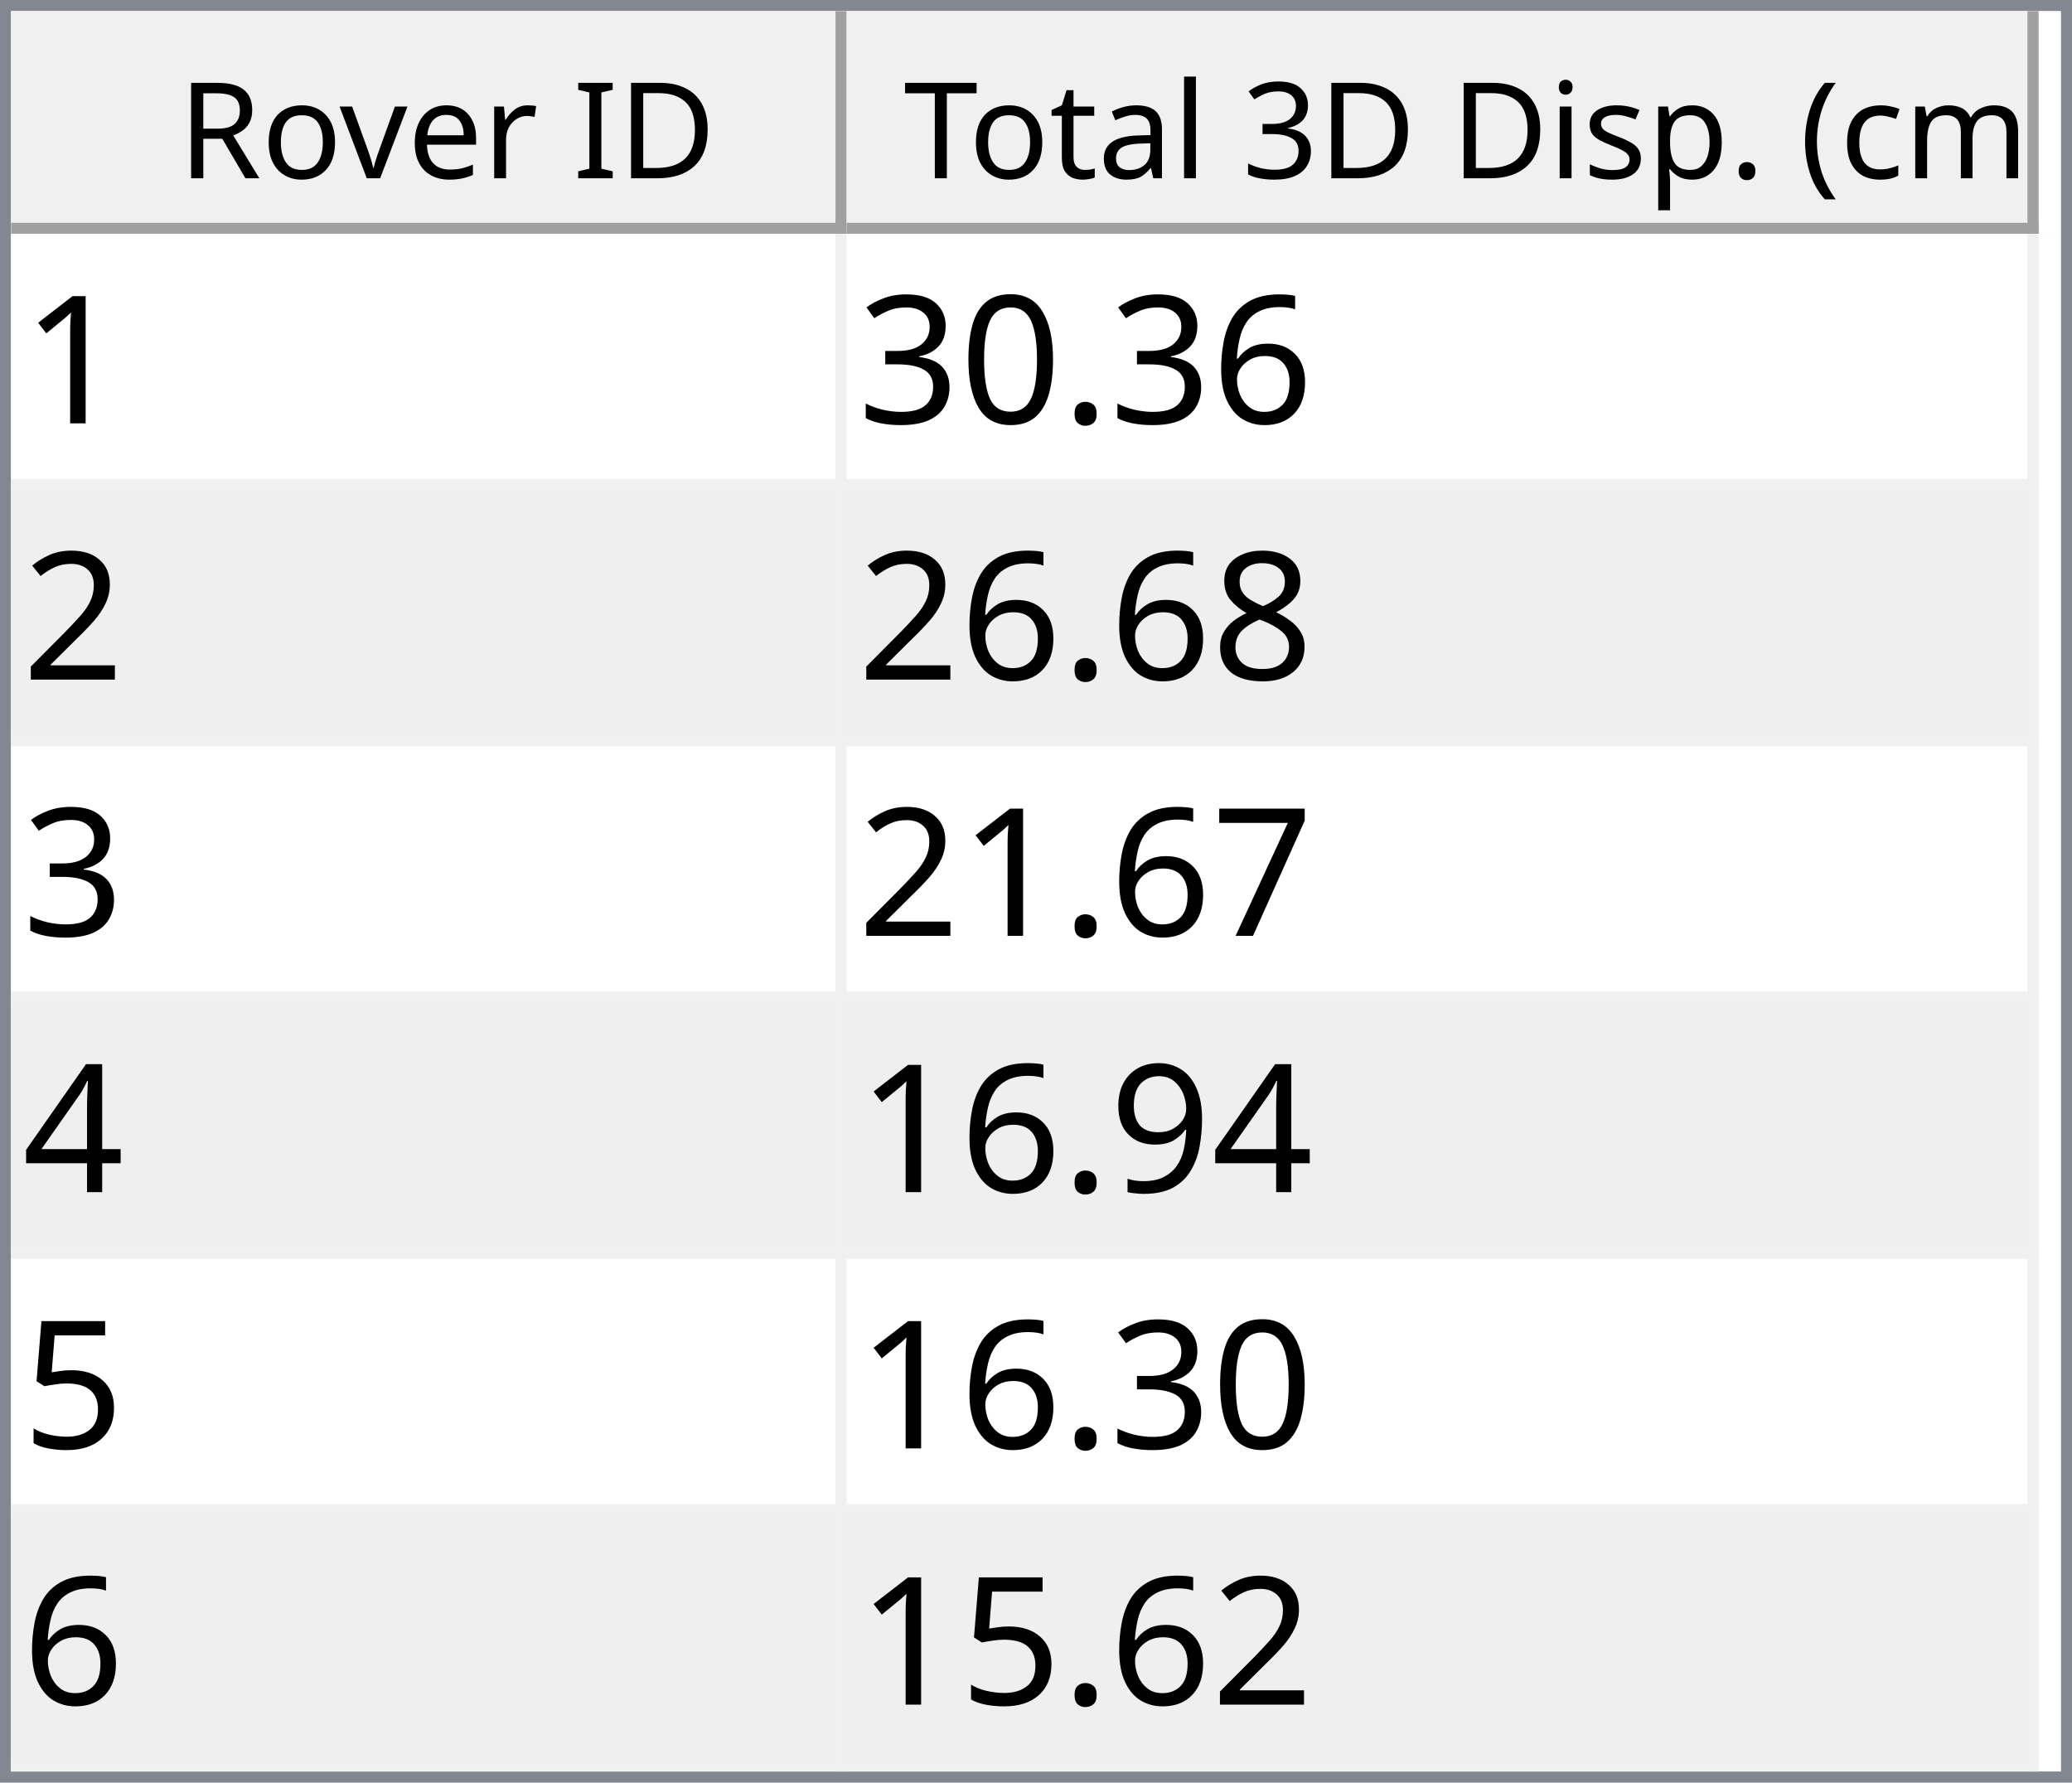
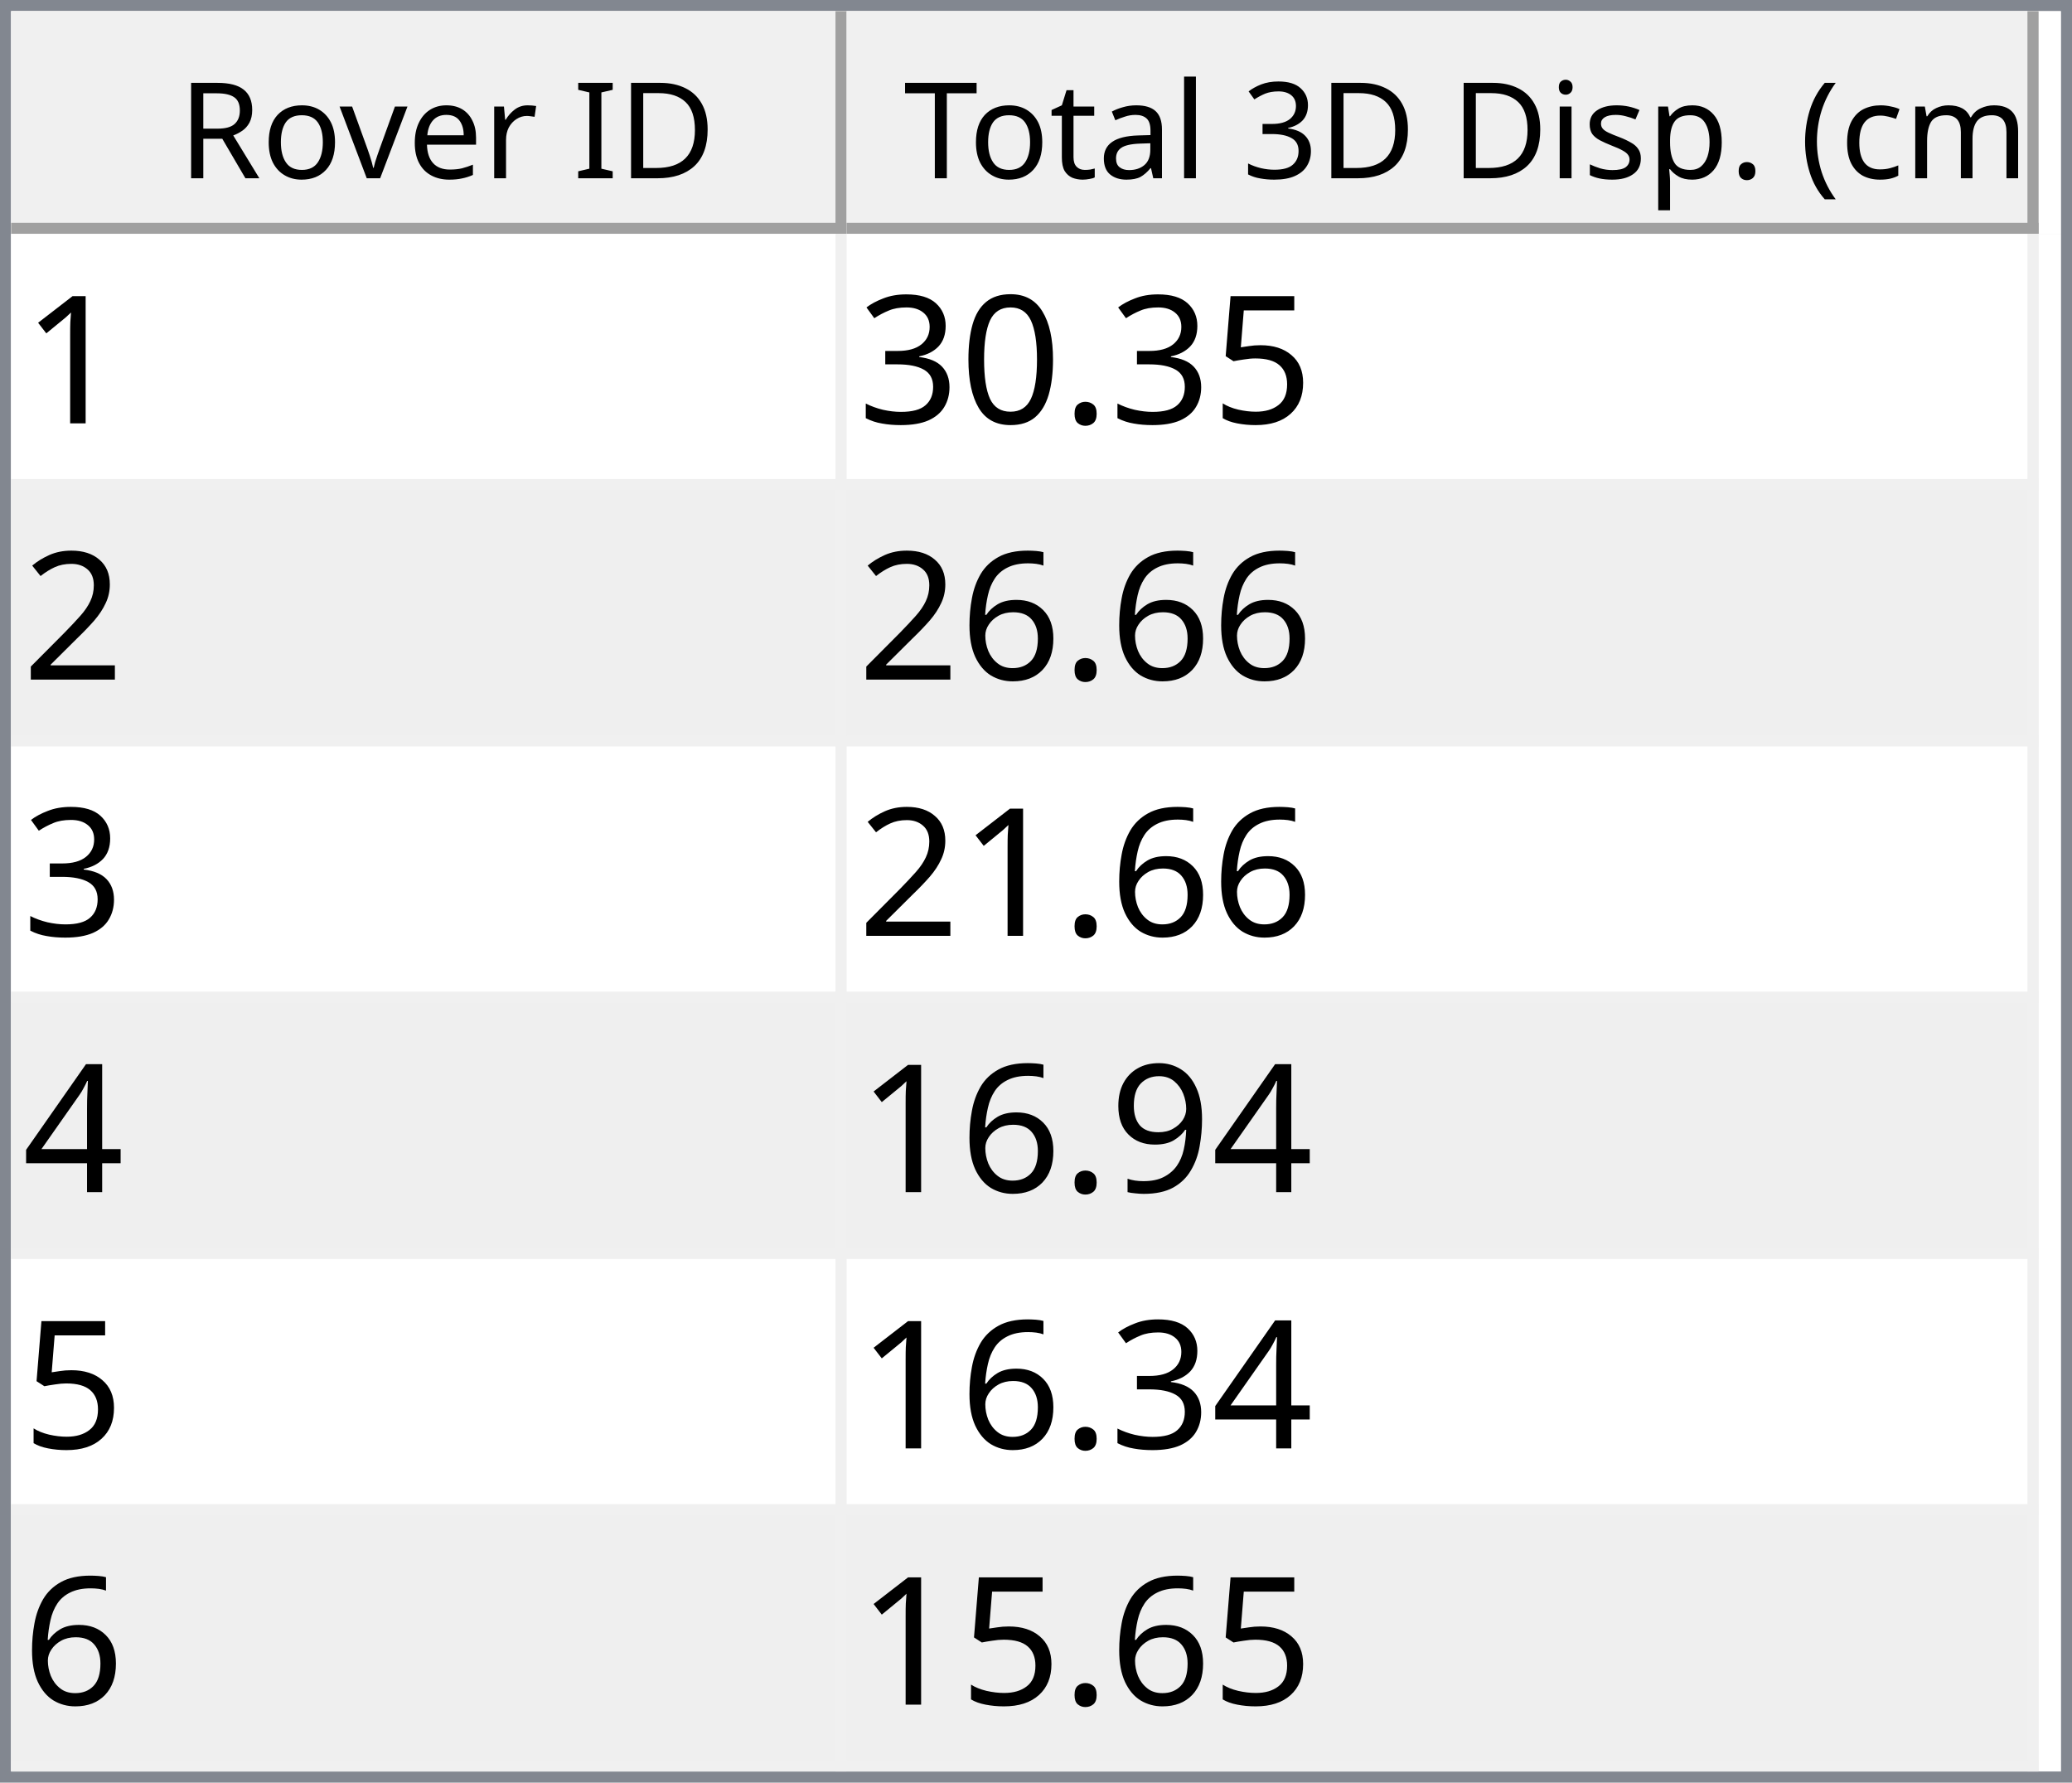
<svg xmlns="http://www.w3.org/2000/svg" style="fill-opacity:1; color-rendering:auto; color-interpolation:auto; text-rendering:auto; stroke:black; stroke-linecap:square; stroke-miterlimit:10; shape-rendering:auto; stroke-opacity:1; fill:black; stroke-dasharray:none; font-weight:normal; stroke-width:1; font-family:'Dialog'; font-style:normal; stroke-linejoin:miter; font-size:12px; stroke-dashoffset:0; image-rendering:auto;" width="186" height="160">
  <defs id="genericDefs" />
  <g>
    <defs id="defs1">
      <clipPath clipPathUnits="userSpaceOnUse" id="clipPath1">
        <path d="M0 0 L186 0 L186 160 L0 160 L0 0 Z" />
      </clipPath>
      <clipPath clipPathUnits="userSpaceOnUse" id="clipPath2">
        <path d="M0 0 L0 160 L186 160 L186 0 Z" />
      </clipPath>
      <clipPath clipPathUnits="userSpaceOnUse" id="clipPath3">
        <path d="M0 0 L0 20 L184 20 L184 0 Z" />
      </clipPath>
      <clipPath clipPathUnits="userSpaceOnUse" id="clipPath4">
        <path d="M0 0 L0 20 L75 20 L75 0 Z" />
      </clipPath>
      <clipPath clipPathUnits="userSpaceOnUse" id="clipPath5">
        <path d="M1 1 L1 19 L74 19 L74 1 Z" />
      </clipPath>
      <clipPath clipPathUnits="userSpaceOnUse" id="clipPath6">
        <path d="M0 0 L0 18 L73 18 L73 0 Z" />
      </clipPath>
      <clipPath clipPathUnits="userSpaceOnUse" id="clipPath7">
        <path d="M-0.5 -0.5 L-0.5 19.5 L74.5 19.5 L74.5 -0.5 Z" />
      </clipPath>
      <clipPath clipPathUnits="userSpaceOnUse" id="clipPath8">
        <path d="M0 0 L0 20 L107 20 L107 0 Z" />
      </clipPath>
      <clipPath clipPathUnits="userSpaceOnUse" id="clipPath9">
        <path d="M1 1 L1 19 L106 19 L106 1 Z" />
      </clipPath>
      <clipPath clipPathUnits="userSpaceOnUse" id="clipPath10">
        <path d="M0 0 L0 18 L105 18 L105 0 Z" />
      </clipPath>
      <clipPath clipPathUnits="userSpaceOnUse" id="clipPath11">
        <path d="M-0.5 -0.5 L-0.5 19.5 L106.5 19.5 L106.5 -0.5 Z" />
      </clipPath>
      <clipPath clipPathUnits="userSpaceOnUse" id="clipPath12">
        <path d="M0 0 L0 138 L184 138 L184 0 Z" />
      </clipPath>
      <clipPath clipPathUnits="userSpaceOnUse" id="clipPath13">
        <path d="M0 0 L0 138 L182 138 L182 0 Z" />
      </clipPath>
      <clipPath clipPathUnits="userSpaceOnUse" id="clipPath14">
        <path d="M-0.5 -0.5 L-0.5 137.5 L181.5 137.5 L181.5 -0.5 Z" />
      </clipPath>
      <clipPath clipPathUnits="userSpaceOnUse" id="clipPath15">
        <path d="M0 0 L0 22 L74 22 L74 0 Z" />
      </clipPath>
      <clipPath clipPathUnits="userSpaceOnUse" id="clipPath16">
        <path d="M0 0 L0 22 L106 22 L106 0 Z" />
      </clipPath>
      <font horiz-adv-x="64.551" id="font1">
        <font-face ascent="107.91" descent="25.098" units-per-em="100" style="font-style:normal; font-family:Segoe UI; font-weight:normal;" />
        <missing-glyph horiz-adv-x="64.551" d="M8.109 0 L8.109 68.266 L56.453 68.266 L56.453 0 L8.109 0 ZM15.328 7.234 L49.219 7.234 L49.219 61.031 L15.328 61.031 L15.328 7.234 Z" />
        <glyph unicode="D" horiz-adv-x="70.117" d="M9.188 0 L9.188 70.016 L28.516 70.016 Q65.531 70.016 65.531 35.891 Q65.531 19.672 55.25 9.836 Q44.969 0 27.734 0 L9.188 0 ZM17.391 62.594 L17.391 7.422 L27.828 7.422 Q41.609 7.422 49.273 14.797 Q56.938 22.172 56.938 35.688 Q56.938 62.594 28.328 62.594 L17.391 62.594 Z" />
        <glyph unicode="I" horiz-adv-x="26.611" d="M17.391 0 L9.188 0 L9.188 70.016 L17.391 70.016 L17.391 0 Z" />
        <glyph unicode=" " horiz-adv-x="27.393" d="" />
        <glyph unicode="r" horiz-adv-x="34.766" d="M34.188 41.891 Q32.078 43.5 28.125 43.5 Q23 43.5 19.555 38.672 Q16.109 33.844 16.109 25.484 L16.109 0 L8.109 0 L8.109 50 L16.109 50 L16.109 39.703 L16.312 39.703 Q18.016 44.969 21.531 47.922 Q25.047 50.875 29.391 50.875 Q32.516 50.875 34.188 50.203 L34.188 41.891 Z" />
        <glyph unicode="e" horiz-adv-x="52.295" d="M48.297 23 L12.984 23 Q13.188 14.656 17.484 10.109 Q21.781 5.562 29.297 5.562 Q37.75 5.562 44.828 11.141 L44.828 3.609 Q38.234 -1.172 27.391 -1.172 Q16.797 -1.172 10.742 5.641 Q4.688 12.453 4.688 24.812 Q4.688 36.469 11.305 43.82 Q17.922 51.172 27.734 51.172 Q37.547 51.172 42.922 44.828 Q48.297 38.484 48.297 27.203 L48.297 23 ZM40.094 29.781 Q40.047 36.719 36.75 40.578 Q33.453 44.438 27.594 44.438 Q21.922 44.438 17.969 40.383 Q14.016 36.328 13.094 29.781 L40.094 29.781 Z" />
        <glyph unicode="v" horiz-adv-x="47.9" d="M47.406 50 L27.484 0 L19.625 0 L0.688 50 L9.469 50 L22.172 13.672 Q23.578 9.672 23.922 6.688 L24.125 6.688 Q24.609 10.453 25.688 13.484 L38.969 50 L47.406 50 Z" />
        <glyph unicode="o" horiz-adv-x="58.594" d="M29 -1.172 Q17.922 -1.172 11.305 5.836 Q4.688 12.844 4.688 24.422 Q4.688 37.016 11.57 44.094 Q18.453 51.172 30.172 51.172 Q41.359 51.172 47.633 44.289 Q53.906 37.406 53.906 25.203 Q53.906 13.234 47.141 6.031 Q40.375 -1.172 29 -1.172 ZM29.594 44.438 Q21.875 44.438 17.383 39.188 Q12.891 33.938 12.891 24.703 Q12.891 15.828 17.43 10.695 Q21.969 5.562 29.594 5.562 Q37.359 5.562 41.531 10.594 Q45.703 15.625 45.703 24.906 Q45.703 34.281 41.531 39.359 Q37.359 44.438 29.594 44.438 Z" />
        <glyph unicode="R" horiz-adv-x="59.814" d="M59.375 0 L49.609 0 L37.891 19.625 Q36.281 22.359 34.766 24.289 Q33.25 26.219 31.664 27.438 Q30.078 28.656 28.25 29.219 Q26.422 29.781 24.125 29.781 L17.391 29.781 L17.391 0 L9.188 0 L9.188 70.016 L30.078 70.016 Q34.672 70.016 38.555 68.867 Q42.438 67.719 45.289 65.375 Q48.141 63.031 49.758 59.547 Q51.375 56.062 51.375 51.375 Q51.375 47.703 50.273 44.656 Q49.172 41.609 47.148 39.211 Q45.125 36.812 42.266 35.133 Q39.406 33.453 35.844 32.516 L35.844 32.328 Q37.594 31.547 38.891 30.547 Q40.188 29.547 41.359 28.18 Q42.531 26.812 43.68 25.078 Q44.828 23.344 46.234 21.047 L59.375 0 ZM17.391 62.594 L17.391 37.203 L28.516 37.203 Q31.594 37.203 34.203 38.133 Q36.812 39.062 38.719 40.797 Q40.625 42.531 41.703 45.047 Q42.781 47.562 42.781 50.688 Q42.781 56.297 39.141 59.445 Q35.5 62.594 28.609 62.594 L17.391 62.594 Z" />
        <glyph unicode=")" horiz-adv-x="30.176" d="M8.297 -15.922 L1.172 -15.922 Q16.406 2.344 16.406 26.812 Q16.406 51.469 1.078 70.016 L8.297 70.016 Q23.531 52.156 23.531 26.703 Q23.531 1.375 8.297 -15.922 Z" />
        <glyph unicode="m" horiz-adv-x="86.133" d="M79.109 0 L71.094 0 L71.094 28.719 Q71.094 37.016 68.531 40.727 Q65.969 44.438 59.906 44.438 Q54.781 44.438 51.195 39.75 Q47.609 35.062 47.609 28.516 L47.609 0 L39.594 0 L39.594 29.688 Q39.594 44.438 28.219 44.438 Q22.953 44.438 19.531 40.016 Q16.109 35.594 16.109 28.516 L16.109 0 L8.109 0 L8.109 50 L16.109 50 L16.109 42.094 L16.312 42.094 Q21.625 51.172 31.844 51.172 Q36.969 51.172 40.773 48.312 Q44.578 45.453 46 40.828 Q51.562 51.172 62.594 51.172 Q79.109 51.172 79.109 30.812 L79.109 0 Z" />
        <glyph unicode="c" horiz-adv-x="46.191" d="M42.188 2.297 Q36.422 -1.172 28.516 -1.172 Q17.828 -1.172 11.258 5.789 Q4.688 12.75 4.688 23.828 Q4.688 36.188 11.766 43.68 Q18.844 51.172 30.672 51.172 Q37.25 51.172 42.281 48.734 L42.281 40.531 Q36.719 44.438 30.375 44.438 Q22.703 44.438 17.797 38.945 Q12.891 33.453 12.891 24.516 Q12.891 15.719 17.508 10.641 Q22.125 5.562 29.891 5.562 Q36.422 5.562 42.188 9.906 L42.188 2.297 Z" />
        <glyph unicode="(" horiz-adv-x="30.176" d="M29.109 -15.922 L21.969 -15.922 Q6.844 1.375 6.844 26.703 Q6.844 52.156 21.969 70.016 L29.203 70.016 Q13.875 51.469 13.875 26.812 Q13.875 2.344 29.109 -15.922 Z" />
        <glyph unicode="." horiz-adv-x="21.68" d="M10.891 -1.078 Q8.641 -1.078 7.055 0.539 Q5.469 2.156 5.469 4.391 Q5.469 6.641 7.055 8.273 Q8.641 9.906 10.891 9.906 Q13.188 9.906 14.797 8.273 Q16.406 6.641 16.406 4.391 Q16.406 2.156 14.797 0.539 Q13.188 -1.078 10.891 -1.078 Z" />
        <glyph unicode="p" horiz-adv-x="58.789" d="M16.312 7.234 L16.109 7.234 L16.109 -23 L8.109 -23 L8.109 50 L16.109 50 L16.109 41.219 L16.312 41.219 Q22.219 51.172 33.594 51.172 Q43.266 51.172 48.688 44.461 Q54.109 37.75 54.109 26.469 Q54.109 13.922 48 6.375 Q41.891 -1.172 31.297 -1.172 Q21.578 -1.172 16.312 7.234 ZM16.109 27.391 L16.109 20.406 Q16.109 14.203 20.141 9.883 Q24.172 5.562 30.375 5.562 Q37.641 5.562 41.773 11.133 Q45.906 16.703 45.906 26.609 Q45.906 34.969 42.047 39.703 Q38.188 44.438 31.594 44.438 Q24.609 44.438 20.359 39.578 Q16.109 34.719 16.109 27.391 Z" />
        <glyph unicode="s" horiz-adv-x="42.432" d="M5.078 1.812 L5.078 10.406 Q11.625 5.562 19.484 5.562 Q30.031 5.562 30.031 12.594 Q30.031 14.594 29.125 15.992 Q28.219 17.391 26.68 18.461 Q25.141 19.531 23.07 20.383 Q21 21.234 18.609 22.172 Q15.281 23.484 12.766 24.828 Q10.25 26.172 8.57 27.859 Q6.891 29.547 6.031 31.695 Q5.172 33.844 5.172 36.719 Q5.172 40.234 6.789 42.945 Q8.406 45.656 11.086 47.484 Q13.766 49.312 17.211 50.242 Q20.656 51.172 24.312 51.172 Q30.812 51.172 35.938 48.922 L35.938 40.828 Q30.422 44.438 23.25 44.438 Q21 44.438 19.195 43.922 Q17.391 43.406 16.094 42.477 Q14.797 41.547 14.086 40.258 Q13.375 38.969 13.375 37.406 Q13.375 35.453 14.086 34.133 Q14.797 32.812 16.164 31.789 Q17.531 30.766 19.484 29.938 Q21.438 29.109 23.922 28.125 Q27.25 26.859 29.883 25.516 Q32.516 24.172 34.375 22.484 Q36.234 20.797 37.234 18.602 Q38.234 16.406 38.234 13.375 Q38.234 9.672 36.602 6.938 Q34.969 4.203 32.234 2.398 Q29.5 0.594 25.93 -0.289 Q22.359 -1.172 18.453 -1.172 Q10.75 -1.172 5.078 1.812 Z" />
        <glyph unicode="i" horiz-adv-x="24.219" d="M12.203 62.703 Q10.062 62.703 8.547 64.164 Q7.031 65.625 7.031 67.875 Q7.031 70.125 8.547 71.609 Q10.062 73.094 12.203 73.094 Q14.406 73.094 15.945 71.609 Q17.484 70.125 17.484 67.875 Q17.484 65.719 15.945 64.211 Q14.406 62.703 12.203 62.703 ZM16.109 0 L8.109 0 L8.109 50 L16.109 50 L16.109 0 Z" />
        <glyph unicode="3" horiz-adv-x="53.906" d="M46.531 19.828 Q46.531 15.094 44.75 11.211 Q42.969 7.328 39.719 4.57 Q36.469 1.812 31.93 0.297 Q27.391 -1.219 21.922 -1.219 Q11.922 -1.219 6 2.594 L6 11.188 Q13.094 5.609 22.219 5.609 Q25.875 5.609 28.828 6.539 Q31.781 7.469 33.906 9.227 Q36.031 10.984 37.18 13.477 Q38.328 15.969 38.328 19.094 Q38.328 32.812 18.797 32.812 L12.984 32.812 L12.984 39.594 L18.5 39.594 Q35.797 39.594 35.797 52.484 Q35.797 64.406 22.609 64.406 Q15.188 64.406 8.688 59.422 L8.688 67.188 Q15.375 71.188 24.609 71.188 Q29 71.188 32.57 69.969 Q36.141 68.75 38.68 66.555 Q41.219 64.359 42.609 61.281 Q44 58.203 44 54.5 Q44 40.672 30.031 36.719 L30.031 36.531 Q33.594 36.141 36.625 34.797 Q39.656 33.453 41.852 31.305 Q44.047 29.156 45.289 26.25 Q46.531 23.344 46.531 19.828 Z" />
        <glyph unicode="l" horiz-adv-x="24.219" d="M16.109 0 L8.109 0 L8.109 74.031 L16.109 74.031 L16.109 0 Z" />
        <glyph unicode="a" horiz-adv-x="50.879" d="M43.891 0 L35.891 0 L35.891 7.812 L35.688 7.812 Q30.469 -1.172 20.312 -1.172 Q12.844 -1.172 8.617 2.781 Q4.391 6.734 4.391 13.281 Q4.391 27.297 20.906 29.594 L35.891 31.688 Q35.891 44.438 25.594 44.438 Q16.547 44.438 9.281 38.281 L9.281 46.484 Q16.656 51.172 26.266 51.172 Q43.891 51.172 43.891 32.516 L43.891 0 ZM35.891 25.297 L23.828 23.641 Q18.266 22.859 15.43 20.875 Q12.594 18.891 12.594 13.875 Q12.594 10.203 15.211 7.883 Q17.828 5.562 22.172 5.562 Q28.125 5.562 32.008 9.742 Q35.891 13.922 35.891 20.312 L35.891 25.297 Z" />
        <glyph unicode="t" horiz-adv-x="33.887" d="M31.297 0.484 Q28.469 -1.078 23.828 -1.078 Q10.688 -1.078 10.688 13.578 L10.688 43.172 L2.094 43.172 L2.094 50 L10.688 50 L10.688 62.203 L18.703 64.797 L18.703 50 L31.297 50 L31.297 43.172 L18.703 43.172 L18.703 14.984 Q18.703 9.969 20.414 7.82 Q22.125 5.672 26.078 5.672 Q29.109 5.672 31.297 7.328 L31.297 0.484 Z" />
        <glyph unicode="T" horiz-adv-x="52.393" d="M50.594 62.594 L30.375 62.594 L30.375 0 L22.172 0 L22.172 62.594 L2 62.594 L2 70.016 L50.594 70.016 L50.594 62.594 Z" />
      </font>
      <font horiz-adv-x="75.0" id="font2">
        <font-face ascent="100.537" descent="21.973" units-per-em="100" style="font-style:normal; font-family:sans-serif; font-weight:normal;" />
        <missing-glyph horiz-adv-x="75.0" d="M12.5 0 L12.5 62.5 L62.5 62.5 L62.5 0 L12.5 0 ZM14.062 1.562 L60.938 1.562 L60.938 60.938 L14.062 60.938 L14.062 1.562 Z" />
        <glyph unicode="1" horiz-adv-x="55.615" d="M37.25 0 L28.469 0 L28.469 56 Q25.297 52.984 20.141 49.953 Q14.984 46.922 10.891 45.406 L10.891 53.906 Q18.266 57.375 23.781 62.305 Q29.297 67.234 31.594 71.875 L37.25 71.875 L37.25 0 Z" />
-         <glyph unicode="6" horiz-adv-x="55.615" d="M49.75 54.047 L41.016 53.375 Q39.844 58.547 37.703 60.891 Q34.125 64.656 28.906 64.656 Q24.703 64.656 21.531 62.312 Q17.391 59.281 14.992 53.469 Q12.594 47.656 12.5 36.922 Q15.672 41.75 20.266 44.094 Q24.859 46.438 29.891 46.438 Q38.672 46.438 44.852 39.969 Q51.031 33.5 51.031 23.25 Q51.031 16.5 48.125 10.719 Q45.219 4.938 40.141 1.859 Q35.062 -1.219 28.609 -1.219 Q17.625 -1.219 10.695 6.859 Q3.766 14.938 3.766 33.5 Q3.766 54.25 11.422 63.672 Q18.109 71.875 29.438 71.875 Q37.891 71.875 43.289 67.141 Q48.688 62.406 49.75 54.047 ZM13.875 23.188 Q13.875 18.656 15.797 14.508 Q17.719 10.359 21.188 8.18 Q24.656 6 28.469 6 Q34.031 6 38.039 10.492 Q42.047 14.984 42.047 22.703 Q42.047 30.125 38.086 34.398 Q34.125 38.672 28.125 38.672 Q22.172 38.672 18.023 34.398 Q13.875 30.125 13.875 23.188 Z" />
+         <glyph unicode="5" horiz-adv-x="55.615" d="M4.156 18.75 L13.375 19.531 Q14.406 12.797 18.141 9.398 Q21.875 6 27.156 6 Q33.5 6 37.891 10.789 Q42.281 15.578 42.281 23.484 Q42.281 31 38.062 35.352 Q33.844 39.703 27 39.703 Q22.75 39.703 19.336 37.773 Q15.922 35.844 13.969 32.766 L5.719 33.844 L12.641 70.609 L48.25 70.609 L48.25 62.203 L19.672 62.203 L15.828 42.969 Q22.266 47.469 29.344 47.469 Q38.719 47.469 45.164 40.969 Q51.609 34.469 51.609 24.266 Q51.609 14.547 45.953 7.469 Q39.062 -1.219 27.156 -1.219 Q17.391 -1.219 11.211 4.25 Q5.031 9.719 4.156 18.75 Z" />
        <glyph unicode="." horiz-adv-x="27.783" d="M9.078 0 L9.078 10.016 L19.094 10.016 L19.094 0 L9.078 0 Z" />
        <glyph unicode="0" horiz-adv-x="55.615" d="M4.156 35.297 Q4.156 48 6.766 55.742 Q9.375 63.484 14.523 67.68 Q19.672 71.875 27.484 71.875 Q33.25 71.875 37.594 69.555 Q41.938 67.234 44.773 62.867 Q47.609 58.5 49.219 52.227 Q50.828 45.953 50.828 35.297 Q50.828 22.703 48.242 14.969 Q45.656 7.234 40.508 3.008 Q35.359 -1.219 27.484 -1.219 Q17.141 -1.219 11.234 6.203 Q4.156 15.141 4.156 35.297 ZM13.188 35.297 Q13.188 17.672 17.312 11.836 Q21.438 6 27.484 6 Q33.547 6 37.672 11.859 Q41.797 17.719 41.797 35.297 Q41.797 52.984 37.672 58.789 Q33.547 64.594 27.391 64.594 Q21.344 64.594 17.719 59.469 Q13.188 52.938 13.188 35.297 Z" />
        <glyph unicode="3" horiz-adv-x="55.615" d="M4.203 18.891 L12.984 20.062 Q14.5 12.594 18.141 9.297 Q21.781 6 27 6 Q33.203 6 37.477 10.297 Q41.75 14.594 41.75 20.953 Q41.75 27 37.797 30.93 Q33.844 34.859 27.734 34.859 Q25.25 34.859 21.531 33.891 L22.516 41.609 Q23.391 41.5 23.922 41.5 Q29.547 41.5 34.039 44.43 Q38.531 47.359 38.531 53.469 Q38.531 58.297 35.258 61.477 Q31.984 64.656 26.812 64.656 Q21.688 64.656 18.266 61.43 Q14.844 58.203 13.875 51.766 L5.078 53.328 Q6.688 62.156 12.398 67.016 Q18.109 71.875 26.609 71.875 Q32.469 71.875 37.398 69.359 Q42.328 66.844 44.945 62.5 Q47.562 58.156 47.562 53.266 Q47.562 48.641 45.07 44.828 Q42.578 41.016 37.703 38.766 Q44.047 37.312 47.562 32.695 Q51.078 28.078 51.078 21.141 Q51.078 11.766 44.242 5.25 Q37.406 -1.266 26.953 -1.266 Q17.531 -1.266 11.305 4.352 Q5.078 9.969 4.203 18.891 Z" />
        <glyph unicode="2" horiz-adv-x="55.615" d="M50.344 8.453 L50.344 0 L3.031 0 Q2.938 3.172 4.047 6.109 Q5.859 10.938 9.836 15.625 Q13.812 20.312 21.344 26.469 Q33.016 36.031 37.117 41.625 Q41.219 47.219 41.219 52.203 Q41.219 57.422 37.477 61.008 Q33.734 64.594 27.734 64.594 Q21.391 64.594 17.578 60.789 Q13.766 56.984 13.719 50.25 L4.688 51.172 Q5.609 61.281 11.664 66.578 Q17.719 71.875 27.938 71.875 Q38.234 71.875 44.242 66.164 Q50.25 60.453 50.25 52 Q50.25 47.703 48.492 43.555 Q46.734 39.406 42.656 34.812 Q38.578 30.219 29.109 22.219 Q21.188 15.578 18.945 13.211 Q16.703 10.844 15.234 8.453 L50.344 8.453 Z" />
-         <glyph unicode="8" horiz-adv-x="55.615" d="M17.672 38.812 Q12.203 40.828 9.57 44.539 Q6.938 48.25 6.938 53.422 Q6.938 61.234 12.555 66.555 Q18.172 71.875 27.484 71.875 Q36.859 71.875 42.578 66.43 Q48.297 60.984 48.297 53.172 Q48.297 48.188 45.68 44.508 Q43.062 40.828 37.75 38.812 Q44.344 36.672 47.781 31.883 Q51.219 27.094 51.219 20.453 Q51.219 11.281 44.727 5.031 Q38.234 -1.219 27.641 -1.219 Q17.047 -1.219 10.547 5.055 Q4.047 11.328 4.047 20.703 Q4.047 27.688 7.594 32.398 Q11.141 37.109 17.672 38.812 ZM15.922 53.719 Q15.922 48.641 19.195 45.414 Q22.469 42.188 27.688 42.188 Q32.766 42.188 36.016 45.383 Q39.266 48.578 39.266 53.219 Q39.266 58.062 35.914 61.359 Q32.562 64.656 27.594 64.656 Q22.562 64.656 19.242 61.43 Q15.922 58.203 15.922 53.719 ZM13.094 20.656 Q13.094 16.891 14.875 13.375 Q16.656 9.859 20.172 7.93 Q23.688 6 27.734 6 Q34.031 6 38.133 10.055 Q42.234 14.109 42.234 20.359 Q42.234 26.703 38.016 30.859 Q33.797 35.016 27.438 35.016 Q21.234 35.016 17.164 30.914 Q13.094 26.812 13.094 20.656 Z" />
-         <glyph unicode="7" horiz-adv-x="55.615" d="M4.734 62.203 L4.734 70.656 L51.078 70.656 L51.078 63.812 Q44.234 56.547 37.523 44.484 Q30.812 32.422 27.156 19.672 Q24.516 10.688 23.781 0 L14.75 0 Q14.891 8.453 18.062 20.414 Q21.234 32.375 27.172 43.484 Q33.109 54.594 39.797 62.203 L4.734 62.203 Z" />
+         <glyph unicode="6" horiz-adv-x="55.615" d="M49.75 54.047 L41.016 53.375 Q39.844 58.547 37.703 60.891 Q34.125 64.656 28.906 64.656 Q24.703 64.656 21.531 62.312 Q17.391 59.281 14.992 53.469 Q12.594 47.656 12.5 36.922 Q15.672 41.75 20.266 44.094 Q24.859 46.438 29.891 46.438 Q38.672 46.438 44.852 39.969 Q51.031 33.5 51.031 23.25 Q51.031 16.5 48.125 10.719 Q45.219 4.938 40.141 1.859 Q35.062 -1.219 28.609 -1.219 Q17.625 -1.219 10.695 6.859 Q3.766 14.938 3.766 33.5 Q3.766 54.25 11.422 63.672 Q18.109 71.875 29.438 71.875 Q37.891 71.875 43.289 67.141 Q48.688 62.406 49.75 54.047 ZM13.875 23.188 Q13.875 18.656 15.797 14.508 Q17.719 10.359 21.188 8.18 Q24.656 6 28.469 6 Q34.031 6 38.039 10.492 Q42.047 14.984 42.047 22.703 Q42.047 30.125 38.086 34.398 Q34.125 38.672 28.125 38.672 Q22.172 38.672 18.023 34.398 Q13.875 30.125 13.875 23.188 Z" />
        <glyph unicode="4" horiz-adv-x="55.615" d="M32.328 0 L32.328 17.141 L1.266 17.141 L1.266 25.203 L33.938 71.578 L41.109 71.578 L41.109 25.203 L50.781 25.203 L50.781 17.141 L41.109 17.141 L41.109 0 L32.328 0 ZM32.328 25.203 L32.328 57.469 L9.906 25.203 L32.328 25.203 Z" />
        <glyph unicode="9" horiz-adv-x="55.615" d="M5.469 16.547 L13.922 17.328 Q14.984 11.375 18.016 8.688 Q21.047 6 25.781 6 Q29.828 6 32.883 7.859 Q35.938 9.719 37.891 12.82 Q39.844 15.922 41.164 21.195 Q42.484 26.469 42.484 31.938 Q42.484 32.516 42.438 33.688 Q39.797 29.5 35.234 26.883 Q30.672 24.266 25.344 24.266 Q16.453 24.266 10.305 30.711 Q4.156 37.156 4.156 47.703 Q4.156 58.594 10.578 65.234 Q17 71.875 26.656 71.875 Q33.641 71.875 39.43 68.117 Q45.219 64.359 48.219 57.398 Q51.219 50.438 51.219 37.25 Q51.219 23.531 48.242 15.406 Q45.266 7.281 39.383 3.031 Q33.5 -1.219 25.594 -1.219 Q17.188 -1.219 11.867 3.445 Q6.547 8.109 5.469 16.547 ZM41.453 48.141 Q41.453 55.719 37.43 60.156 Q33.406 64.594 27.734 64.594 Q21.875 64.594 17.531 59.812 Q13.188 55.031 13.188 47.406 Q13.188 40.578 17.312 36.305 Q21.438 32.031 27.484 32.031 Q33.594 32.031 37.523 36.305 Q41.453 40.578 41.453 48.141 Z" />
-         <glyph unicode="5" horiz-adv-x="55.615" d="M4.156 18.75 L13.375 19.531 Q14.406 12.797 18.141 9.398 Q21.875 6 27.156 6 Q33.5 6 37.891 10.789 Q42.281 15.578 42.281 23.484 Q42.281 31 38.062 35.352 Q33.844 39.703 27 39.703 Q22.75 39.703 19.336 37.773 Q15.922 35.844 13.969 32.766 L5.719 33.844 L12.641 70.609 L48.25 70.609 L48.25 62.203 L19.672 62.203 L15.828 42.969 Q22.266 47.469 29.344 47.469 Q38.719 47.469 45.164 40.969 Q51.609 34.469 51.609 24.266 Q51.609 14.547 45.953 7.469 Q39.062 -1.219 27.156 -1.219 Q17.391 -1.219 11.211 4.25 Q5.031 9.719 4.156 18.75 Z" />
      </font>
    </defs>
    <g style="fill:white; stroke:white;">
      <rect x="0" y="0" width="186" style="clip-path:url(#clipPath1); stroke:none;" height="160" />
    </g>
    <g style="fill:white; text-rendering:optimizeSpeed; color-rendering:optimizeSpeed; image-rendering:optimizeSpeed; shape-rendering:crispEdges; stroke:white; color-interpolation:sRGB;">
      <rect x="0" width="186" height="160" y="0" style="stroke:none;" />
      <path style="stroke:none;" d="M0 160 L186 160 L186 0 L0 0 Z" />
    </g>
    <g style="fill:rgb(240,240,240); font-family:'Segoe UI'; stroke:rgb(240,240,240);">
      <rect x="0" y="0" width="186" style="clip-path:url(#clipPath2); stroke:none;" height="160" />
    </g>
    <g style="fill:rgb(130,135,144); font-family:'Segoe UI'; stroke:rgb(130,135,144);">
      <path d="M0 0 L186 0 L186 160 L0 160 L0 0 ZM1 1 L185 1 L185 159 L1 159 L1 1 Z" style="fill-rule:evenodd; clip-path:url(#clipPath2); stroke:none;" />
    </g>
    <g style="fill:white; font-family:'Segoe UI'; stroke:white;" transform="translate(1,1)">
      <rect x="0" y="0" width="184" style="clip-path:url(#clipPath3); stroke:none;" height="20" />
    </g>
    <g style="fill:rgb(240,240,240); font-family:'Segoe UI'; stroke:rgb(240,240,240);" transform="translate(1,1)">
      <rect x="0" y="0" width="75" style="clip-path:url(#clipPath4); stroke:none;" height="20" />
    </g>
    <g style="font-family:'Segoe UI';" transform="translate(2,2)">
      <text x="14" xml:space="preserve" y="14" style="clip-path:url(#clipPath6); stroke:none;">Rover ID</text>
    </g>
    <g style="fill:rgb(160,160,160); font-family:'Segoe UI'; stroke:rgb(160,160,160); stroke-linejoin:bevel;" transform="translate(1.5,1.5)">
      <line x1="74" x2="74" y1="0" style="fill:none; clip-path:url(#clipPath7);" y2="19" />
    </g>
    <g style="fill:rgb(160,160,160); font-family:'Segoe UI'; stroke:rgb(160,160,160); stroke-linejoin:bevel;" transform="matrix(1,0,0,1,1,1) translate(0.5,0.5)">
      <line x1="0" x2="74" y1="19" style="fill:none; clip-path:url(#clipPath7);" y2="19" />
    </g>
    <g style="fill:rgb(240,240,240); font-family:'Segoe UI'; stroke:rgb(240,240,240);" transform="translate(76,1)">
      <rect x="0" y="0" width="107" style="clip-path:url(#clipPath8); stroke:none;" height="20" />
    </g>
    <g style="font-family:'Segoe UI';" transform="translate(77,2)">
      <text x="1" xml:space="preserve" y="14" style="clip-path:url(#clipPath10); stroke:none;"> Total 3D Disp. (cm)</text>
    </g>
    <g style="fill:rgb(160,160,160); font-family:'Segoe UI'; stroke:rgb(160,160,160); stroke-linejoin:bevel;" transform="translate(76.5,1.5)">
      <line x1="106" x2="106" y1="0" style="fill:none; clip-path:url(#clipPath11);" y2="19" />
    </g>
    <g style="fill:rgb(160,160,160); font-family:'Segoe UI'; stroke:rgb(160,160,160); stroke-linejoin:bevel;" transform="matrix(1,0,0,1,76,1) translate(0.5,0.5)">
      <line x1="0" x2="106" y1="19" style="fill:none; clip-path:url(#clipPath11);" y2="19" />
    </g>
    <g style="fill:white; font-family:'Segoe UI'; stroke:white;" transform="translate(1,21)">
      <rect x="0" y="0" width="184" style="clip-path:url(#clipPath12); stroke:none;" height="138" />
    </g>
    <g style="fill:rgb(240,240,240); font-size:16px; font-family:sans-serif; stroke:rgb(240,240,240);" transform="translate(1,21)">
      <rect x="0" y="0" width="182" style="clip-path:url(#clipPath13); stroke:none;" height="138" />
      <line transform="translate(0.5,0.5)" x1="0" x2="181" y1="22" style="clip-path:url(#clipPath14); fill:none; stroke-linejoin:bevel;" y2="22" />
    </g>
    <g transform="matrix(1,0,0,1,1,21) translate(0.5,0.5)" style="fill:rgb(240,240,240); font-size:16px; font-family:sans-serif; stroke:rgb(240,240,240); stroke-linejoin:bevel;">
      <line x1="0" x2="181" y1="45" style="fill:none; clip-path:url(#clipPath14);" y2="45" />
    </g>
    <g transform="matrix(1,0,0,1,1,21) translate(0.5,0.5)" style="fill:rgb(240,240,240); font-size:16px; font-family:sans-serif; stroke:rgb(240,240,240); stroke-linejoin:bevel;">
      <line x1="0" x2="181" y1="68" style="fill:none; clip-path:url(#clipPath14);" y2="68" />
    </g>
    <g transform="matrix(1,0,0,1,1,21) translate(0.5,0.5)" style="fill:rgb(240,240,240); font-size:16px; font-family:sans-serif; stroke:rgb(240,240,240); stroke-linejoin:bevel;">
      <line x1="0" x2="181" y1="91" style="fill:none; clip-path:url(#clipPath14);" y2="91" />
    </g>
    <g transform="matrix(1,0,0,1,1,21) translate(0.5,0.5)" style="fill:rgb(240,240,240); font-size:16px; font-family:sans-serif; stroke:rgb(240,240,240); stroke-linejoin:bevel;">
      <line x1="0" x2="181" y1="114" style="fill:none; clip-path:url(#clipPath14);" y2="114" />
    </g>
    <g transform="matrix(1,0,0,1,1,21) translate(0.5,0.5)" style="fill:rgb(240,240,240); font-size:16px; font-family:sans-serif; stroke:rgb(240,240,240); stroke-linejoin:bevel;">
      <line x1="0" x2="181" y1="137" style="fill:none; clip-path:url(#clipPath14);" y2="137" />
    </g>
    <g transform="matrix(1,0,0,1,1,21) translate(0.5,0.5)" style="fill:rgb(240,240,240); font-size:16px; font-family:sans-serif; stroke:rgb(240,240,240); stroke-linejoin:bevel;">
      <line x1="74" x2="74" y1="0" style="fill:none; clip-path:url(#clipPath14);" y2="137" />
    </g>
    <g transform="matrix(1,0,0,1,1,21) translate(0.5,0.5)" style="fill:rgb(240,240,240); font-size:16px; font-family:sans-serif; stroke:rgb(240,240,240); stroke-linejoin:bevel;">
      <line x1="181" x2="181" y1="0" style="fill:none; clip-path:url(#clipPath14);" y2="137" />
    </g>
    <g style="fill:white; font-size:16px; font-family:sans-serif; stroke:white;" transform="matrix(1,0,0,1,1,21)">
      <rect x="0" y="0" width="74" style="clip-path:url(#clipPath15); stroke:none;" height="22" />
      <text x="1" y="17" style="fill:black; clip-path:url(#clipPath15); stroke:none;" xml:space="preserve">1</text>
    </g>
    <g style="fill:white; font-size:16px; font-family:sans-serif; stroke:white;" transform="matrix(1,0,0,1,1,21) translate(75,0)">
      <rect x="0" y="0" width="106" style="clip-path:url(#clipPath16); stroke:none;" height="22" />
-       <text x="1" y="17" style="fill:black; clip-path:url(#clipPath16); stroke:none;" xml:space="preserve">30.36</text>
+       <text x="1" y="17" style="fill:black; clip-path:url(#clipPath16); stroke:none;" xml:space="preserve">30.35</text>
    </g>
    <g style="fill:rgb(239,239,239); font-size:16px; font-family:sans-serif; stroke:rgb(239,239,239);" transform="matrix(1,0,0,1,1,21) translate(0,23)">
      <rect x="0" y="0" width="74" style="clip-path:url(#clipPath15); stroke:none;" height="22" />
      <text x="1" y="17" style="fill:black; clip-path:url(#clipPath15); stroke:none;" xml:space="preserve">2</text>
    </g>
    <g style="fill:rgb(239,239,239); font-size:16px; font-family:sans-serif; stroke:rgb(239,239,239);" transform="matrix(1,0,0,1,1,21) translate(75,23)">
      <rect x="0" y="0" width="106" style="clip-path:url(#clipPath16); stroke:none;" height="22" />
-       <text x="1" y="17" style="fill:black; clip-path:url(#clipPath16); stroke:none;" xml:space="preserve">26.68</text>
+       <text x="1" y="17" style="fill:black; clip-path:url(#clipPath16); stroke:none;" xml:space="preserve">26.66</text>
    </g>
    <g style="fill:white; font-size:16px; font-family:sans-serif; stroke:white;" transform="matrix(1,0,0,1,1,21) translate(0,46)">
      <rect x="0" y="0" width="74" style="clip-path:url(#clipPath15); stroke:none;" height="22" />
      <text x="1" y="17" style="fill:black; clip-path:url(#clipPath15); stroke:none;" xml:space="preserve">3</text>
    </g>
    <g style="fill:white; font-size:16px; font-family:sans-serif; stroke:white;" transform="matrix(1,0,0,1,1,21) translate(75,46)">
      <rect x="0" y="0" width="106" style="clip-path:url(#clipPath16); stroke:none;" height="22" />
-       <text x="1" y="17" style="fill:black; clip-path:url(#clipPath16); stroke:none;" xml:space="preserve">21.67</text>
+       <text x="1" y="17" style="fill:black; clip-path:url(#clipPath16); stroke:none;" xml:space="preserve">21.66</text>
    </g>
    <g style="fill:rgb(239,239,239); font-size:16px; font-family:sans-serif; stroke:rgb(239,239,239);" transform="matrix(1,0,0,1,1,21) translate(0,69)">
      <rect x="0" y="0" width="74" style="clip-path:url(#clipPath15); stroke:none;" height="22" />
      <text x="1" y="17" style="fill:black; clip-path:url(#clipPath15); stroke:none;" xml:space="preserve">4</text>
    </g>
    <g style="fill:rgb(239,239,239); font-size:16px; font-family:sans-serif; stroke:rgb(239,239,239);" transform="matrix(1,0,0,1,1,21) translate(75,69)">
      <rect x="0" y="0" width="106" style="clip-path:url(#clipPath16); stroke:none;" height="22" />
      <text x="1" y="17" style="fill:black; clip-path:url(#clipPath16); stroke:none;" xml:space="preserve">16.94</text>
    </g>
    <g style="fill:white; font-size:16px; font-family:sans-serif; stroke:white;" transform="matrix(1,0,0,1,1,21) translate(0,92)">
      <rect x="0" y="0" width="74" style="clip-path:url(#clipPath15); stroke:none;" height="22" />
      <text x="1" y="17" style="fill:black; clip-path:url(#clipPath15); stroke:none;" xml:space="preserve">5</text>
    </g>
    <g style="fill:white; font-size:16px; font-family:sans-serif; stroke:white;" transform="matrix(1,0,0,1,1,21) translate(75,92)">
      <rect x="0" y="0" width="106" style="clip-path:url(#clipPath16); stroke:none;" height="22" />
-       <text x="1" y="17" style="fill:black; clip-path:url(#clipPath16); stroke:none;" xml:space="preserve">16.30</text>
+       <text x="1" y="17" style="fill:black; clip-path:url(#clipPath16); stroke:none;" xml:space="preserve">16.34</text>
    </g>
    <g style="fill:rgb(239,239,239); font-size:16px; font-family:sans-serif; stroke:rgb(239,239,239);" transform="matrix(1,0,0,1,1,21) translate(0,115)">
      <rect x="0" y="0" width="74" style="clip-path:url(#clipPath15); stroke:none;" height="22" />
      <text x="1" y="17" style="fill:black; clip-path:url(#clipPath15); stroke:none;" xml:space="preserve">6</text>
    </g>
    <g style="fill:rgb(239,239,239); font-size:16px; font-family:sans-serif; stroke:rgb(239,239,239);" transform="matrix(1,0,0,1,1,21) translate(75,115)">
      <rect x="0" y="0" width="106" style="clip-path:url(#clipPath16); stroke:none;" height="22" />
-       <text x="1" y="17" style="fill:black; clip-path:url(#clipPath16); stroke:none;" xml:space="preserve">15.62</text>
+       <text x="1" y="17" style="fill:black; clip-path:url(#clipPath16); stroke:none;" xml:space="preserve">15.65</text>
    </g>
  </g>
</svg>
